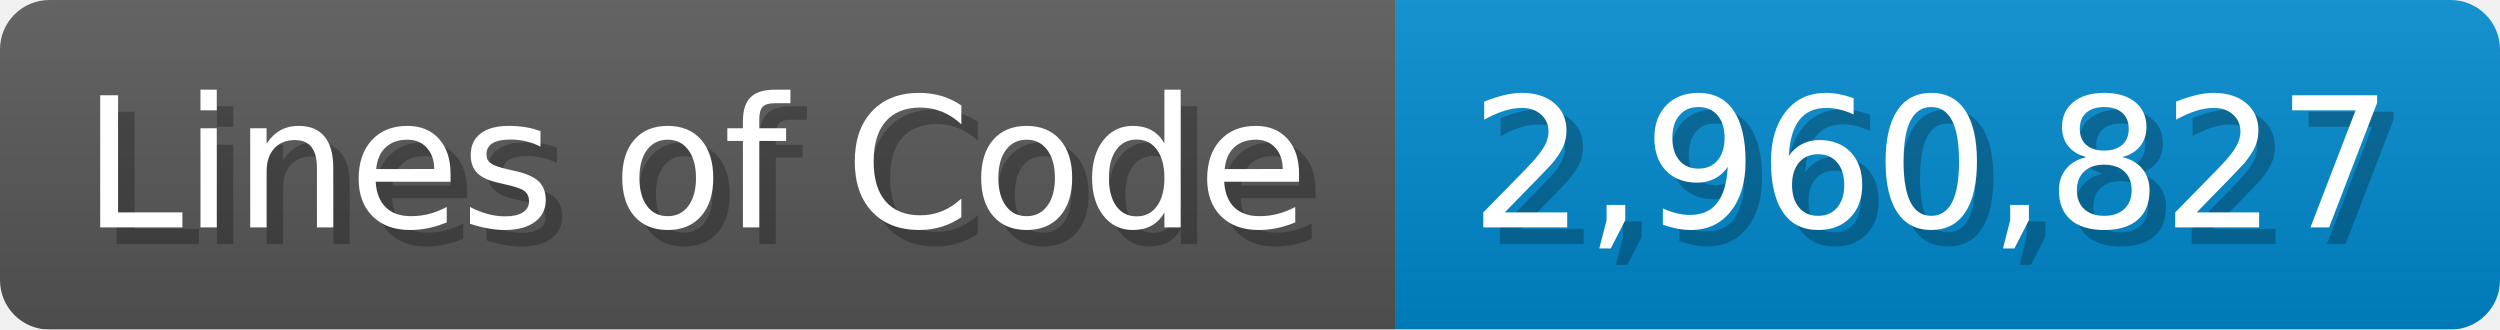
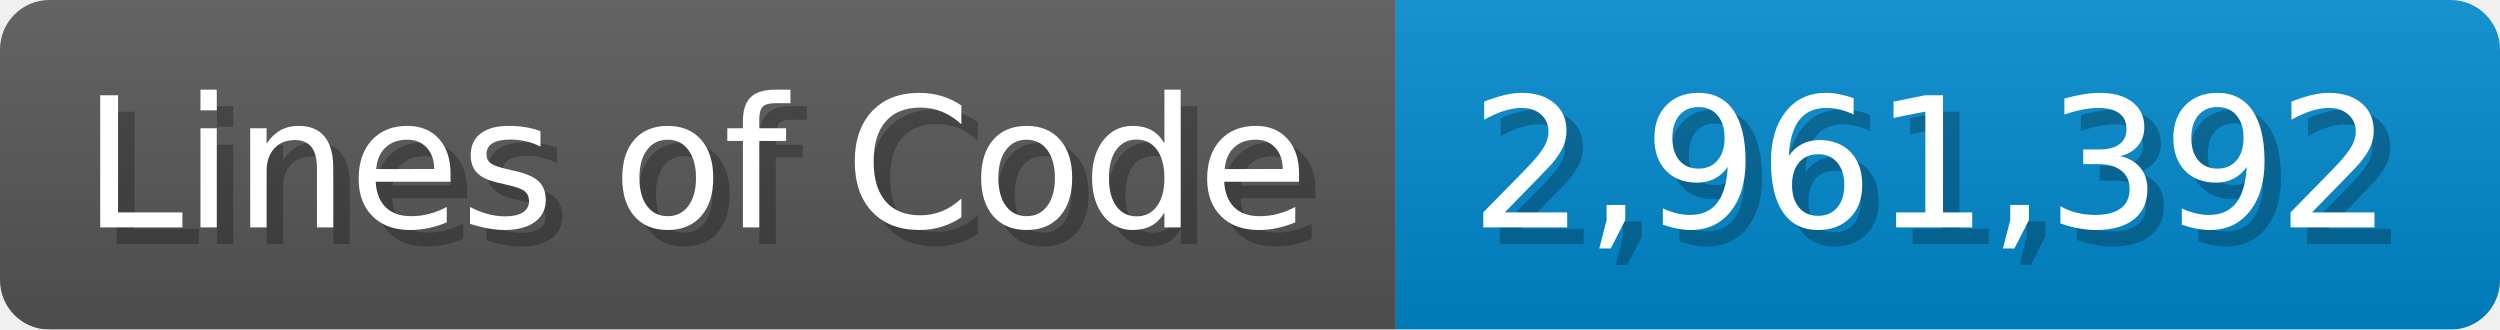
<svg xmlns="http://www.w3.org/2000/svg" width="151.7" height="20" viewBox="0 0 1517 200">
  <linearGradient id="a" x2="0" y2="100%">
    <stop offset="0" stop-opacity=".1" stop-color="#EEE" />
    <stop offset="1" stop-opacity=".1" />
  </linearGradient>
  <mask id="m">
    <rect width="1517" height="200" rx="30" fill="#FFF" />
  </mask>
  <g mask="url(#m)">
    <rect width="847" height="200" fill="#555" />
    <rect width="670" height="200" fill="#08C" x="847" />
    <rect width="1517" height="200" fill="url(#a)" />
  </g>
  <g fill="#fff" text-anchor="start" font-family="Verdana,DejaVu Sans,sans-serif" font-size="110">
    <text x="60" y="148" textLength="747" fill="#000" opacity="0.25">Lines of Code</text>
    <text x="50" y="138" textLength="747">Lines of Code</text>
-     <text x="902" y="148" textLength="570" fill="#000" opacity="0.25">2,960,827</text>
-     <text x="892" y="138" textLength="570">2,960,827</text>
+     <text x="902" y="148" textLength="570" fill="#000" opacity="0.25">2,961,392</text>
+     <text x="892" y="138" textLength="570">2,961,392</text>
  </g>
</svg>
